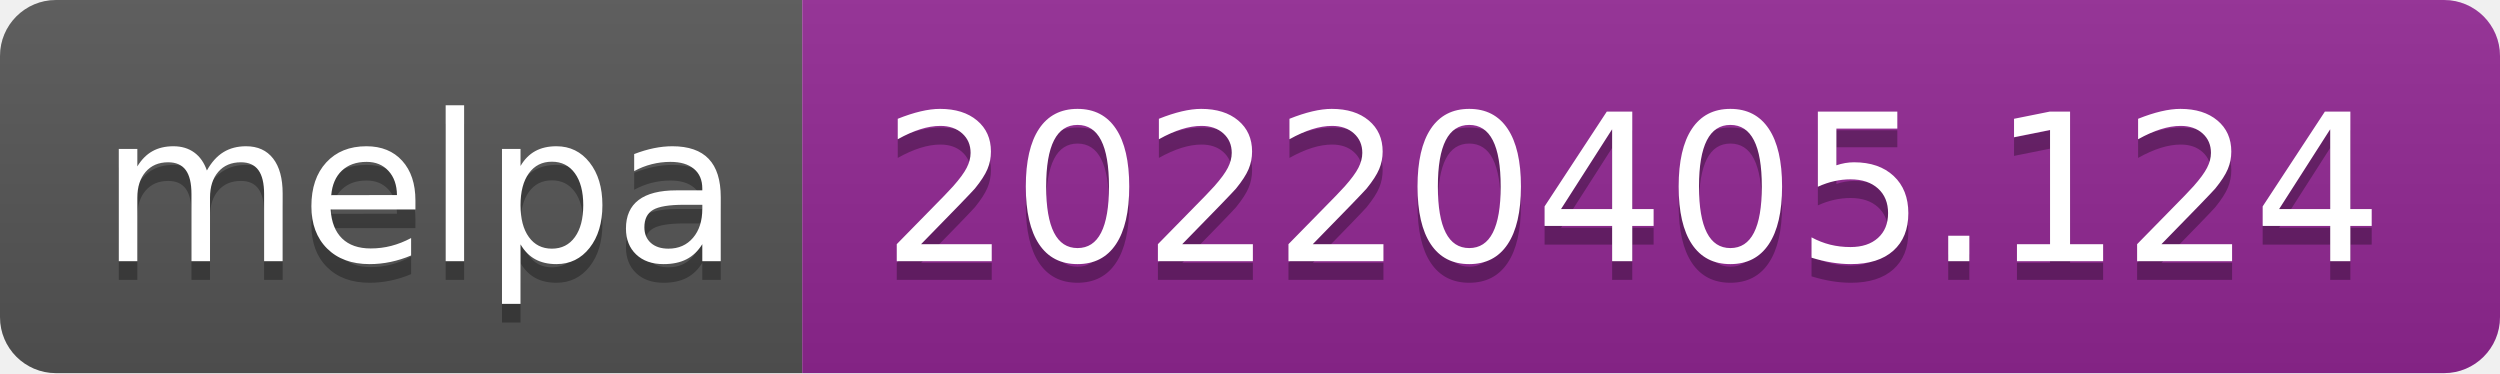
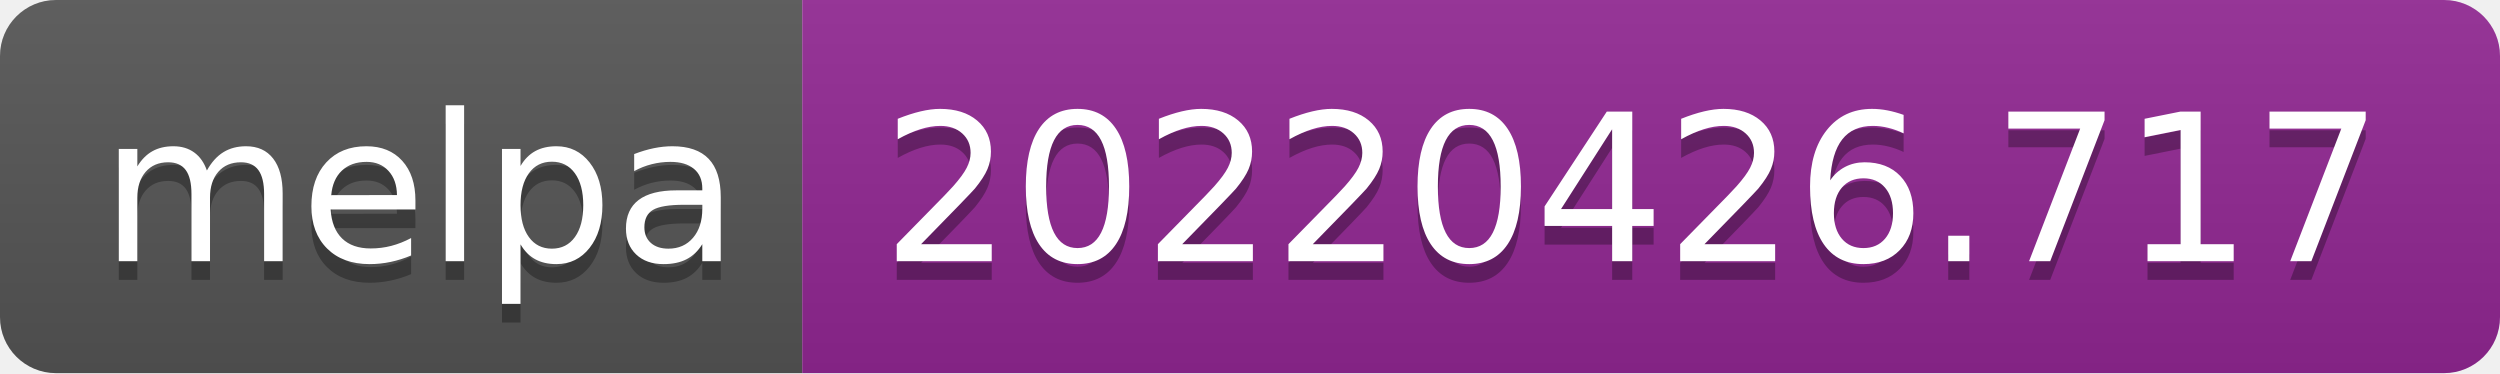
- <svg xmlns="http://www.w3.org/2000/svg" width="134" height="20" role="img" aria-label="melpa: 20220405.124">
+ <svg xmlns="http://www.w3.org/2000/svg" width="134" height="20" role="img" aria-label="melpa: 20220426.717">
  <linearGradient id="s" x2="0" y2="100%">
    <stop offset="0" stop-color="#bbb" stop-opacity=".1" />
    <stop offset="1" stop-opacity=".1" />
  </linearGradient>
  <clipPath id="r">
    <rect width="134" height="20" rx="3" fill="#fff" />
  </clipPath>
  <g clip-path="url(#r)">
    <rect width="43" height="20" fill="#555" />
    <rect x="43" width="91" height="20" fill="#922793" />
    <rect width="134" height="20" fill="url(#s)" />
  </g>
  <g fill="#fff" text-anchor="middle" font-family="Verdana,Geneva,DejaVu Sans,sans-serif" text-rendering="geometricPrecision" font-size="110">
    <text aria-hidden="true" x="225" y="150" fill="#010101" fill-opacity=".3" transform="scale(.1)" textLength="330">melpa</text>
    <text x="225" y="140" transform="scale(.1)" fill="#fff" textLength="330">melpa</text>
-     <text aria-hidden="true" x="875" y="150" fill="#010101" fill-opacity=".3" transform="scale(.1)" textLength="810">20220405.124</text>
-     <text x="875" y="140" transform="scale(.1)" fill="#fff" textLength="810">20220405.124</text>
+     <text aria-hidden="true" x="875" y="150" fill="#010101" fill-opacity=".3" transform="scale(.1)" textLength="810">20220426.717</text>
+     <text x="875" y="140" transform="scale(.1)" fill="#fff" textLength="810">20220426.717</text>
  </g>
</svg>
